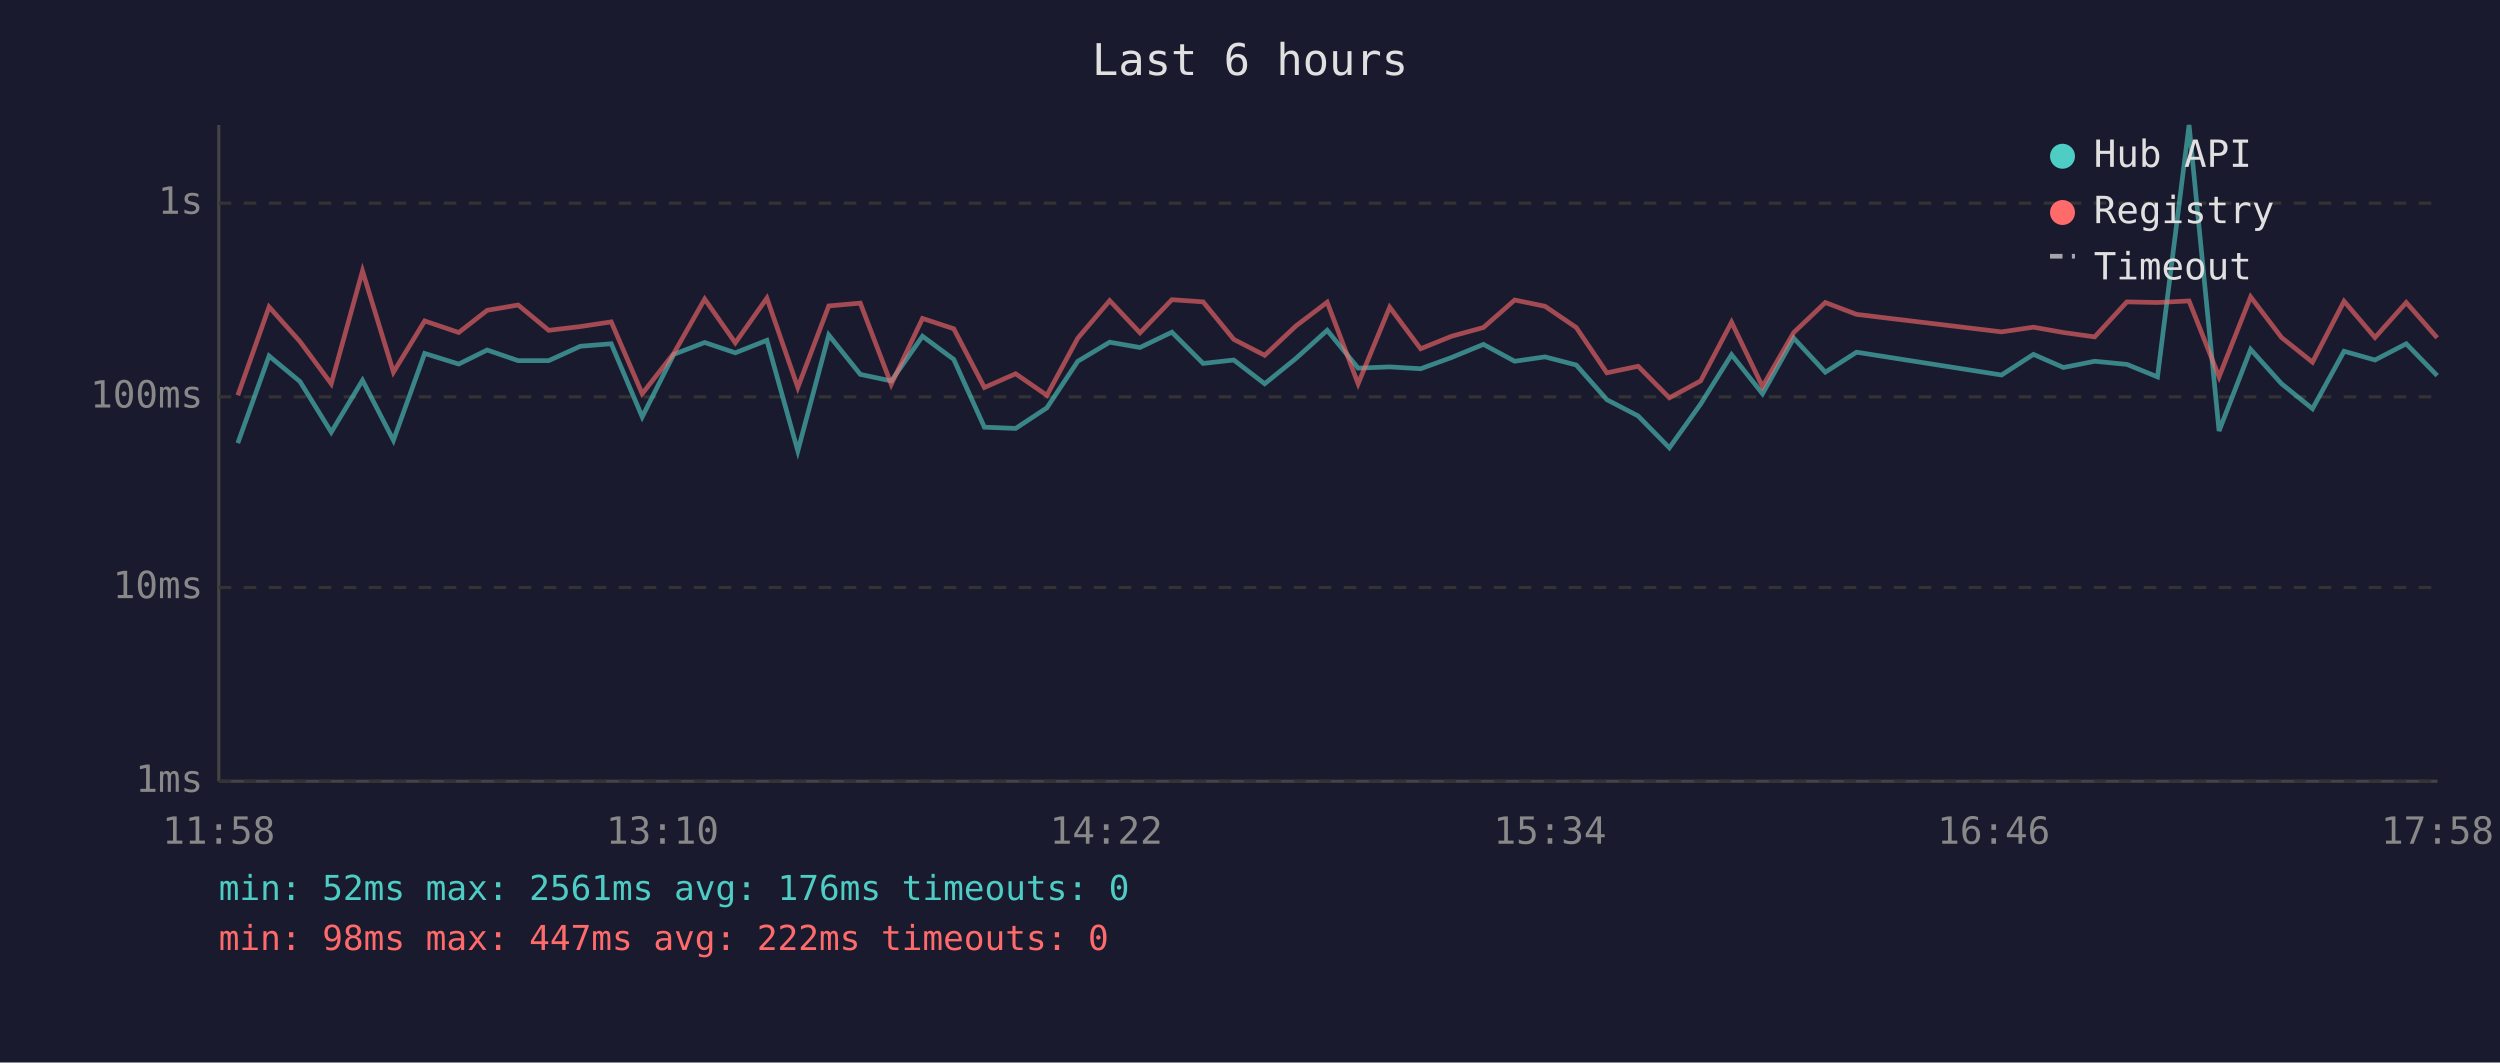
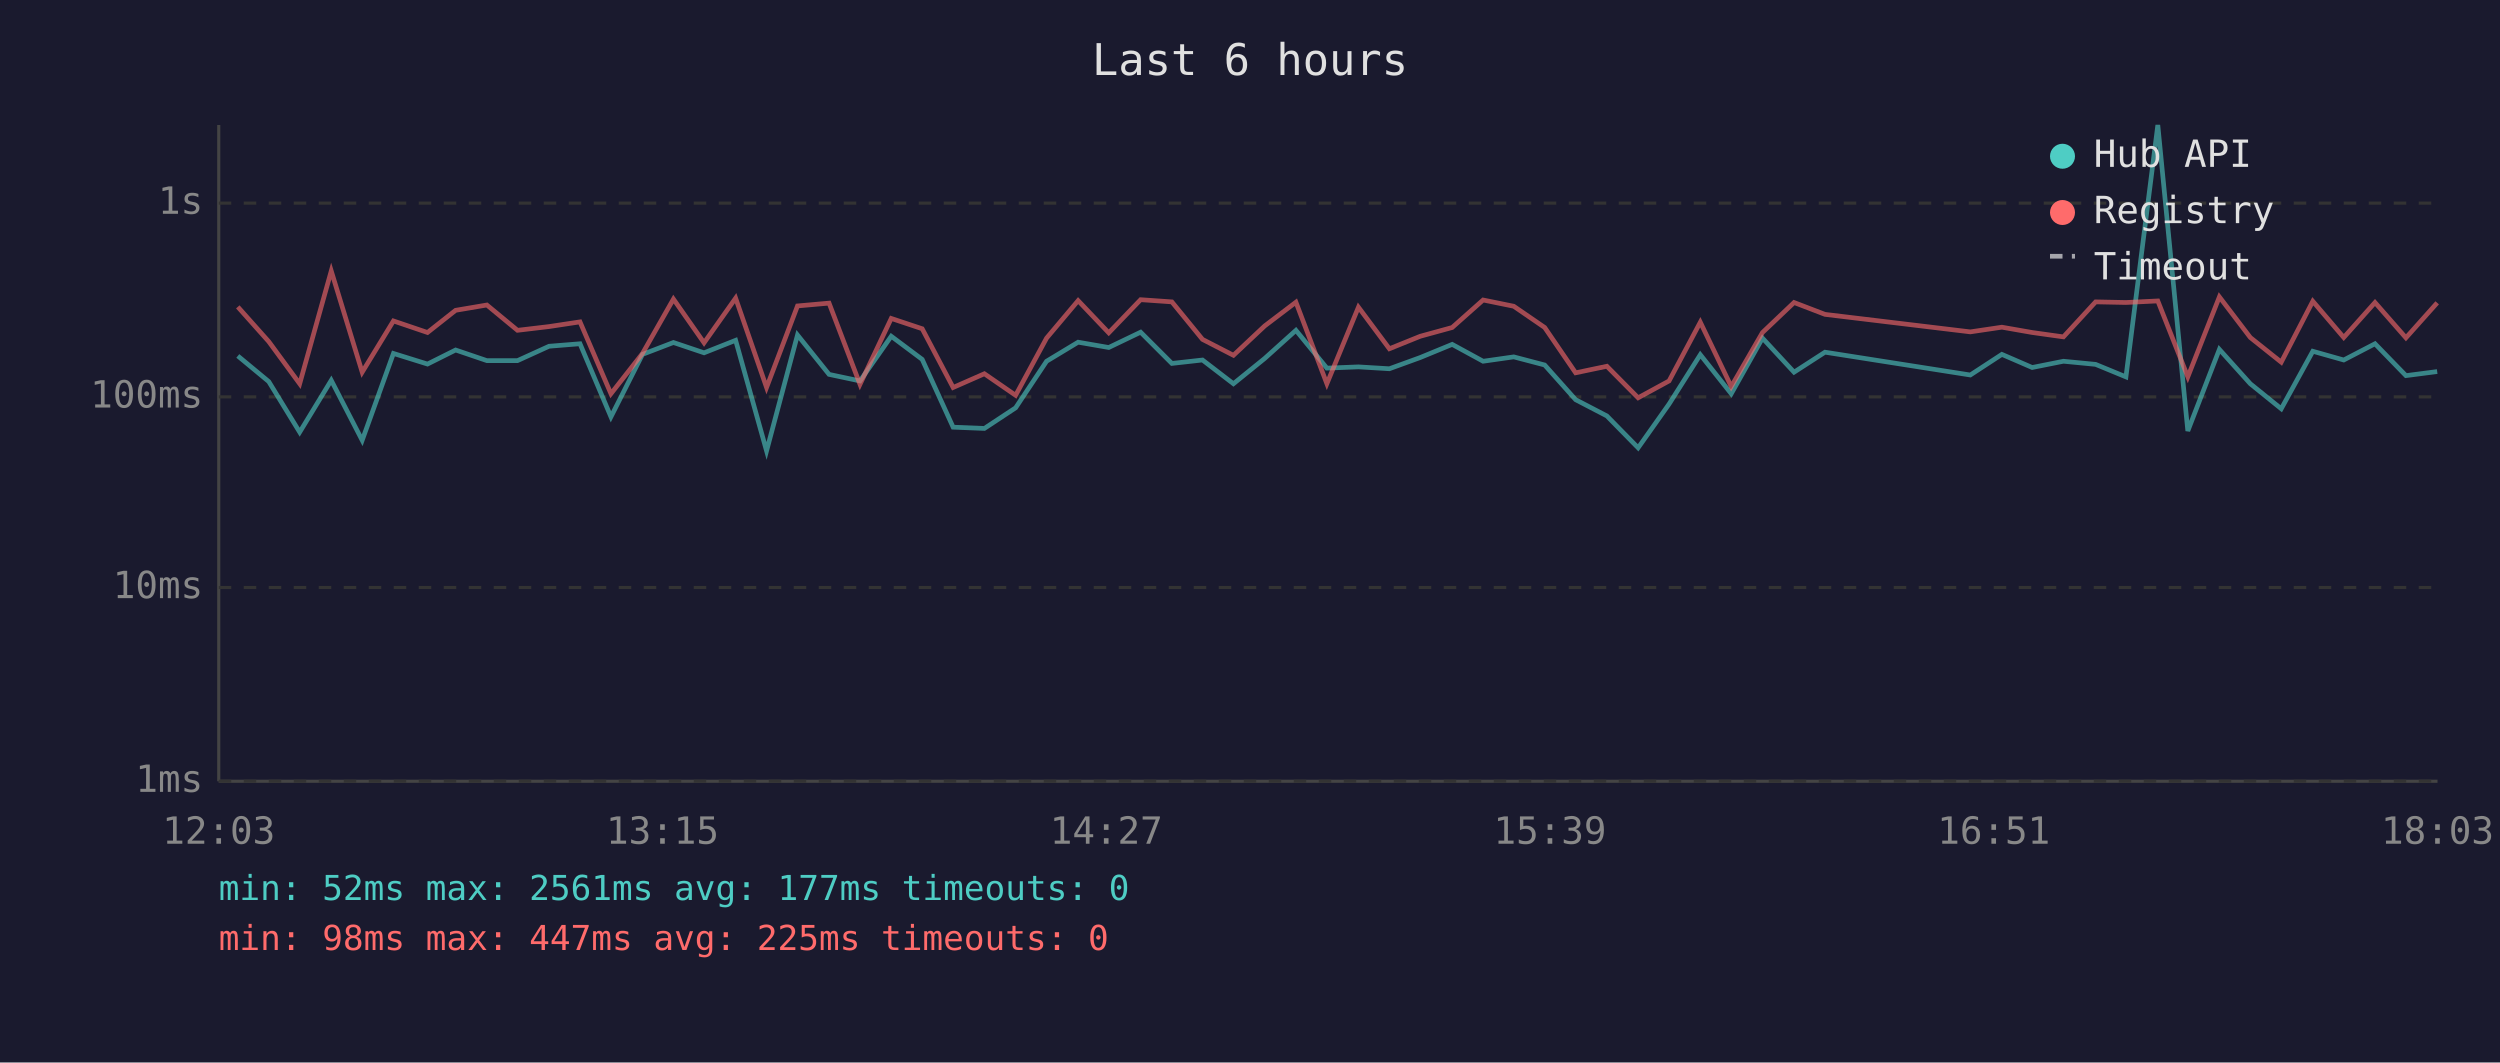
<svg xmlns="http://www.w3.org/2000/svg" viewBox="0 0 800 340" font-family="monospace" font-size="12">
  <rect width="800" height="340" fill="#1a1a2e" />
  <text x="400" y="24" fill="#e0e0e0" font-size="14" text-anchor="middle">Last 6 hours</text>
  <line x1="70" y1="40" x2="70" y2="250" stroke="#444" stroke-width="1" />
  <line x1="70" y1="250" x2="780" y2="250" stroke="#444" stroke-width="1" />
  <line x1="70" y1="250" x2="780" y2="250" stroke="#333" stroke-width="1" stroke-dasharray="4" />
  <text x="65" y="250" fill="#888" text-anchor="end" dominant-baseline="middle">1ms</text>
  <line x1="70" y1="188" x2="780" y2="188" stroke="#333" stroke-width="1" stroke-dasharray="4" />
  <text x="65" y="188" fill="#888" text-anchor="end" dominant-baseline="middle">10ms</text>
  <line x1="70" y1="127" x2="780" y2="127" stroke="#333" stroke-width="1" stroke-dasharray="4" />
  <text x="65" y="127" fill="#888" text-anchor="end" dominant-baseline="middle">100ms</text>
  <line x1="70" y1="65" x2="780" y2="65" stroke="#333" stroke-width="1" stroke-dasharray="4" />
  <text x="65" y="65" fill="#888" text-anchor="end" dominant-baseline="middle">1s</text>
-   <text x="70" y="270" fill="#888" text-anchor="middle">11:58</text>
-   <text x="212" y="270" fill="#888" text-anchor="middle">13:10</text>
-   <text x="354" y="270" fill="#888" text-anchor="middle">14:22</text>
-   <text x="496" y="270" fill="#888" text-anchor="middle">15:34</text>
-   <text x="638" y="270" fill="#888" text-anchor="middle">16:46</text>
-   <text x="780" y="270" fill="#888" text-anchor="middle">17:58</text>
-   <polyline points="76.1,141.8 86.1,113.9 96.0,122.1 106.0,138.3 116.0,121.7 125.9,140.9 135.9,113.1 146.8,116.5 155.9,112.0 165.8,115.4 175.6,115.4 185.7,110.8 195.6,110.0 205.5,133.4 215.6,113.4 225.5,109.6 235.3,112.9 245.4,108.9 255.3,144.3 265.2,107.2 275.3,119.8 285.2,121.9 295.2,107.6 305.2,115.0 315.0,136.7 325.0,137.1 335.0,130.5 344.9,115.6 355.1,109.5 364.8,111.2 375.0,106.3 385.0,116.3 394.8,115.2 404.7,122.8 414.7,114.7 424.7,105.7 434.6,117.8 444.7,117.4 454.6,118.0 464.5,114.4 474.7,110.2 484.7,115.6 494.4,114.2 504.4,116.8 514.2,127.9 524.2,133.1 534.2,143.3 544.2,129.3 554.1,113.5 564.0,126.0 574.0,108.2 584.1,119.1 594.1,112.7 640.5,120.0 650.7,113.4 660.3,117.6 670.3,115.6 680.6,116.6 690.4,120.6 700.5,40.0 710.1,137.9 720.2,111.8 730.1,122.8 740.0,130.8 750.1,112.4 760.0,115.2 770.0,110.0 779.9,120.2" fill="none" stroke="#4ecdc4" stroke-width="1.5" opacity="0.6" />
-   <polyline points="76.1,126.5 86.1,98.2 96.0,109.3 106.0,122.8 116.0,86.7 125.9,119.1 135.9,102.7 146.8,106.4 155.9,99.3 165.8,97.6 175.6,105.7 185.7,104.5 195.6,103.0 205.5,126.0 215.6,113.1 225.5,95.7 235.3,109.7 245.4,95.4 255.3,124.0 265.2,97.9 275.3,97.0 285.2,123.0 295.2,101.9 305.2,105.2 315.0,124.0 325.0,119.6 335.0,126.5 344.9,108.2 355.1,96.2 364.8,106.5 375.0,95.9 385.0,96.6 394.8,108.6 404.7,113.7 414.7,104.3 424.7,96.7 434.6,122.8 444.7,98.3 454.6,111.6 464.5,107.6 474.7,104.8 484.7,96.0 494.4,98.0 504.4,104.8 514.2,119.3 524.2,117.2 534.2,127.3 544.2,121.9 554.1,103.1 564.0,123.7 574.0,106.4 584.1,96.8 594.1,100.6 640.5,106.2 650.7,104.7 660.3,106.4 670.3,107.8 680.6,96.6 690.4,96.8 700.5,96.3 710.1,120.6 720.2,95.0 730.1,108.0 740.0,115.9 750.1,96.4 760.0,108.0 770.0,96.8 779.9,108.1" fill="none" stroke="#ff6b6b" stroke-width="1.5" opacity="0.6" />
+   <text x="70" y="270" fill="#888" text-anchor="middle">12:03</text>
+   <text x="212" y="270" fill="#888" text-anchor="middle">13:15</text>
+   <text x="354" y="270" fill="#888" text-anchor="middle">14:27</text>
+   <text x="496" y="270" fill="#888" text-anchor="middle">15:39</text>
+   <text x="638" y="270" fill="#888" text-anchor="middle">16:51</text>
+   <text x="780" y="270" fill="#888" text-anchor="middle">18:03</text>
+   <polyline points="76.1,113.9 86.0,122.1 95.9,138.3 106.0,121.7 115.9,140.9 125.9,113.1 136.8,116.5 145.8,112.0 155.8,115.4 165.6,115.4 175.7,110.8 185.6,110.0 195.5,133.4 205.6,113.4 215.5,109.6 225.3,112.9 235.4,108.9 245.3,144.3 255.2,107.2 265.3,119.8 275.2,121.9 285.2,107.6 295.1,115.0 305.0,136.7 315.0,137.1 325.0,130.5 334.9,115.6 345.0,109.5 354.8,111.2 365.0,106.3 375.0,116.3 384.8,115.2 394.7,122.8 404.7,114.7 414.7,105.7 424.6,117.8 434.7,117.4 444.6,118.0 454.5,114.4 464.7,110.2 474.6,115.6 484.4,114.2 494.3,116.8 504.2,127.9 514.2,133.1 524.2,143.3 534.1,129.3 544.1,113.5 554.0,126.0 564.0,108.2 574.1,119.1 584.0,112.7 630.5,120.0 640.6,113.4 650.3,117.6 660.3,115.6 670.6,116.6 680.3,120.6 690.5,40.0 700.1,137.9 710.2,111.8 720.1,122.8 730.0,130.8 740.1,112.4 750.0,115.2 760.0,110.0 769.9,120.2 779.9,118.9" fill="none" stroke="#4ecdc4" stroke-width="1.5" opacity="0.6" />
+   <polyline points="76.1,98.2 86.0,109.3 95.9,122.8 106.0,86.7 115.9,119.1 125.9,102.7 136.8,106.4 145.8,99.3 155.8,97.6 165.6,105.7 175.7,104.5 185.6,103.0 195.5,126.0 205.6,113.1 215.5,95.7 225.3,109.7 235.4,95.4 245.3,124.0 255.2,97.9 265.3,97.0 275.2,123.0 285.2,101.9 295.1,105.2 305.0,124.0 315.0,119.6 325.0,126.5 334.9,108.2 345.0,96.2 354.8,106.5 365.0,95.9 375.0,96.6 384.8,108.6 394.7,113.7 404.7,104.3 414.7,96.7 424.6,122.8 434.7,98.3 444.6,111.6 454.5,107.6 464.7,104.8 474.6,96.0 484.4,98.0 494.3,104.8 504.2,119.3 514.2,117.2 524.2,127.3 534.1,121.9 544.1,103.1 554.0,123.7 564.0,106.4 574.1,96.8 584.0,100.6 630.5,106.2 640.6,104.7 650.3,106.4 660.3,107.8 670.6,96.6 680.3,96.8 690.5,96.3 700.1,120.6 710.2,95.0 720.1,108.0 730.0,115.9 740.1,96.4 750.0,108.0 760.0,96.8 769.9,108.1 779.9,96.9" fill="none" stroke="#ff6b6b" stroke-width="1.5" opacity="0.6" />
  <circle cx="660" cy="50" r="4" fill="#4ecdc4" />
  <text x="670" y="50" fill="#e0e0e0" dominant-baseline="middle">Hub API</text>
  <circle cx="660" cy="68" r="4" fill="#ff6b6b" />
  <text x="670" y="68" fill="#e0e0e0" dominant-baseline="middle">Registry</text>
  <line x1="656" y1="82" x2="664" y2="82" stroke="#e0e0e0" stroke-width="1.5" stroke-dasharray="4,3" opacity="0.7" />
  <text x="670" y="86" fill="#e0e0e0" dominant-baseline="middle">Timeout</text>
-   <text x="70" y="288" fill="#4ecdc4" font-size="11">min: 52ms  max: 2561ms  avg: 176ms  timeouts: 0</text>
-   <text x="70" y="304" fill="#ff6b6b" font-size="11">min: 98ms  max: 447ms  avg: 222ms  timeouts: 0</text>
+   <text x="70" y="288" fill="#4ecdc4" font-size="11">min: 52ms  max: 2561ms  avg: 177ms  timeouts: 0</text>
+   <text x="70" y="304" fill="#ff6b6b" font-size="11">min: 98ms  max: 447ms  avg: 225ms  timeouts: 0</text>
</svg>
